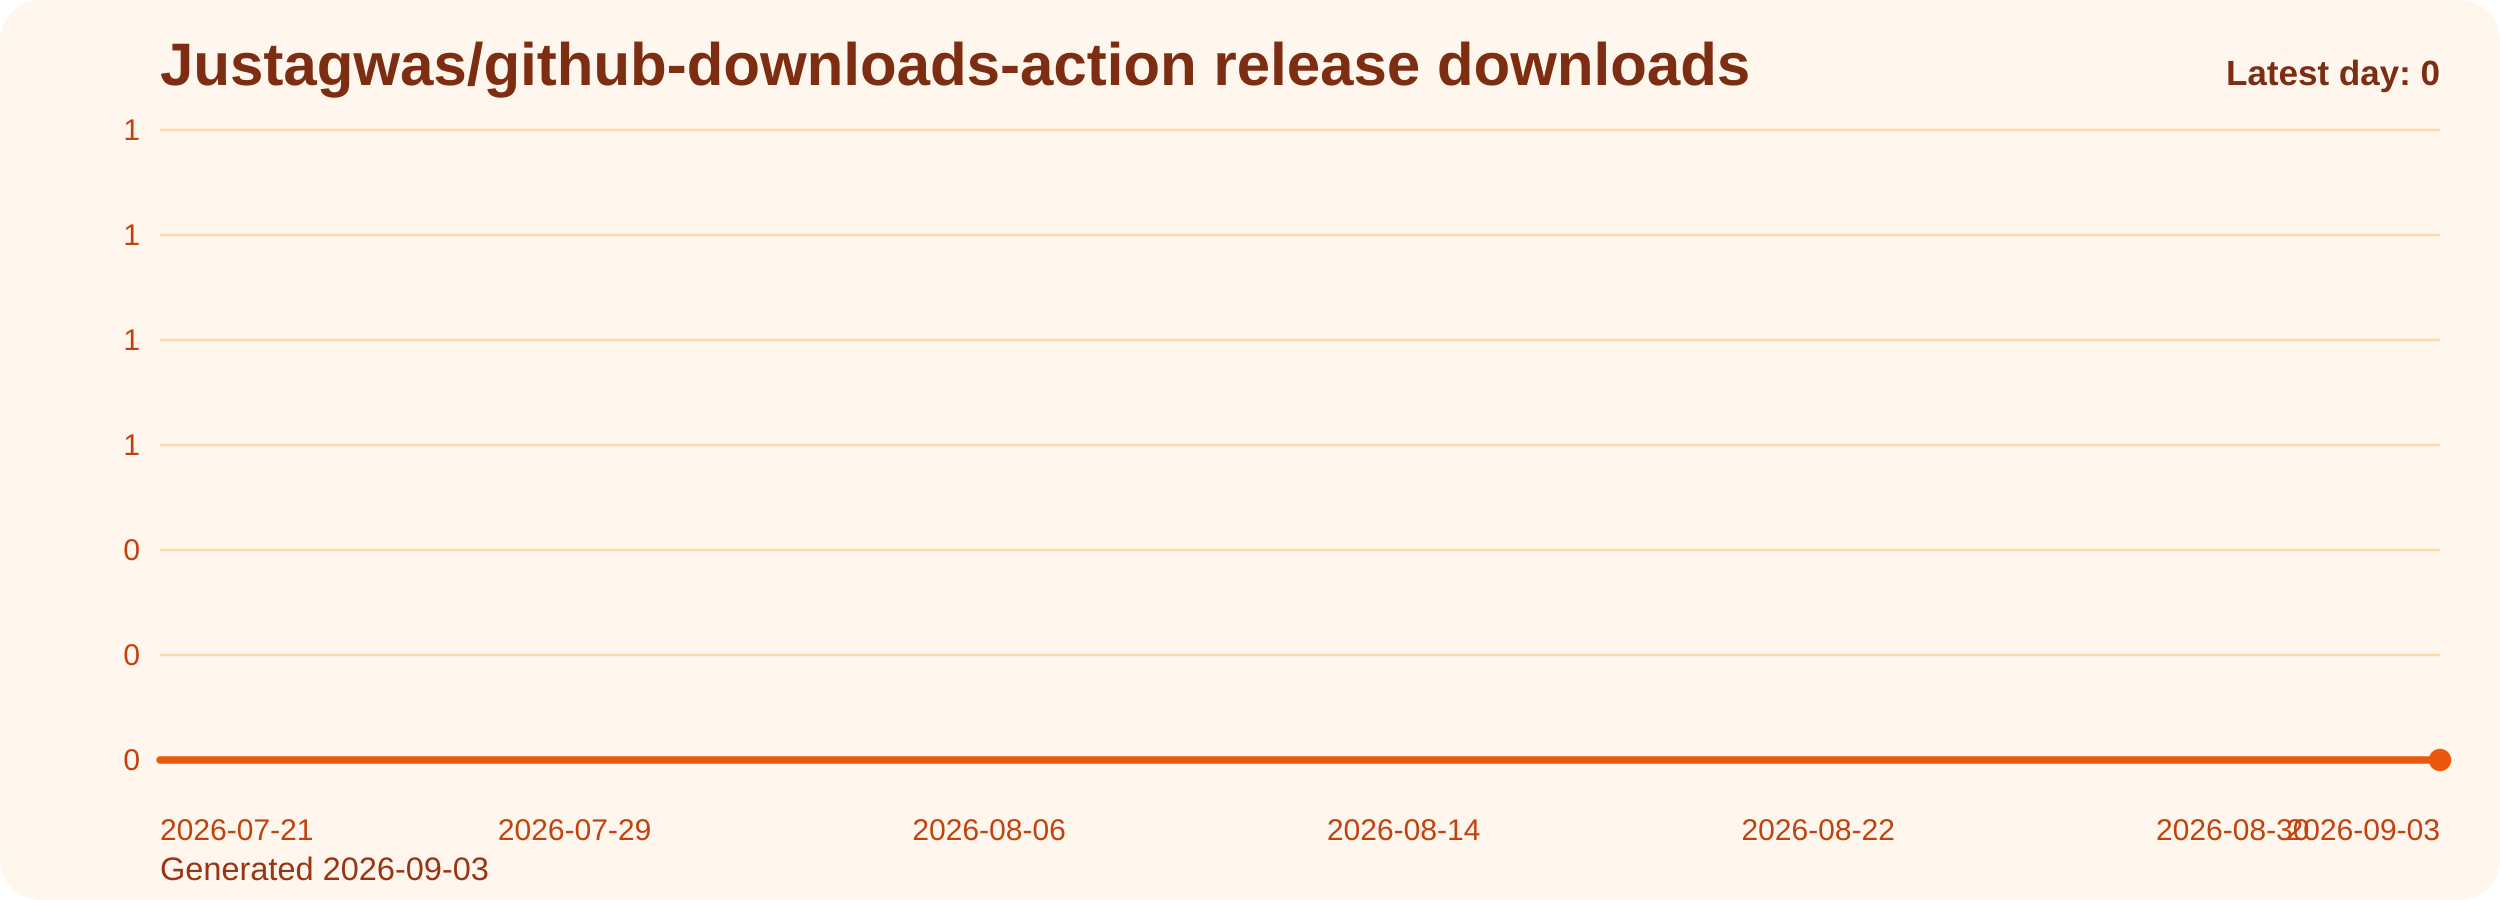
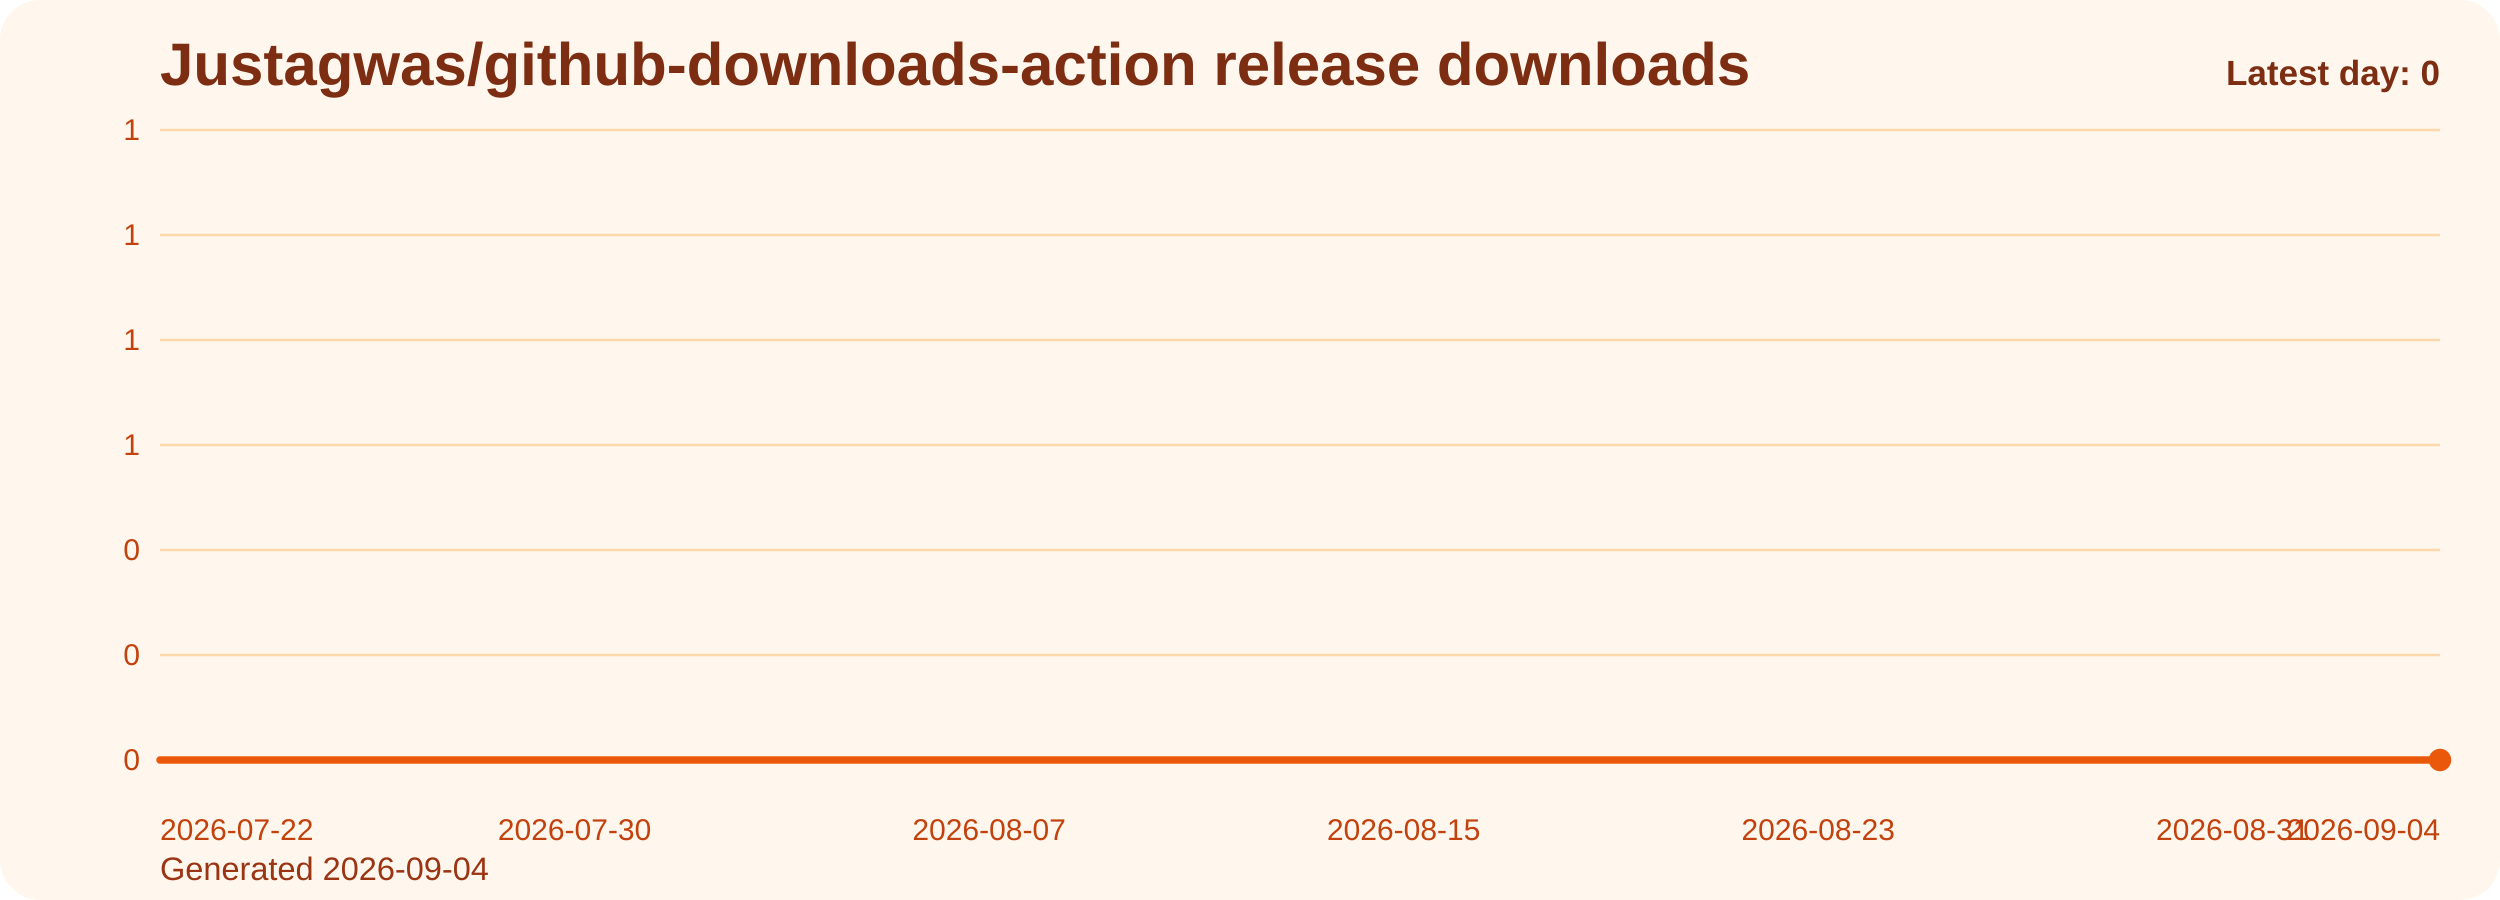
<svg xmlns="http://www.w3.org/2000/svg" viewBox="0 0 1000 360" role="img" aria-label="Justagwas/github-downloads-action release downloads chart">
  <defs>
    <linearGradient id="fill-daily-orange" x1="0" y1="0" x2="0" y2="1">
      <stop offset="0%" stop-color="#f97316" stop-opacity="0.32" />
      <stop offset="100%" stop-color="#f97316" stop-opacity="0.05" />
    </linearGradient>
    <style>
      .bg { fill: #fff7ed; }
      .title { font: 700 24px Arial, sans-serif; fill: #7c2d12; }
      .sub { font: 400 13px Arial, sans-serif; fill: #9a3412; }
      .grid { stroke: #fed7aa; stroke-width: 1; }
      .axis { font: 400 12px Arial, sans-serif; fill: #c2410c; }
      .line { fill: none; stroke: #ea580c; stroke-width: 3; stroke-linecap: round; stroke-linejoin: round; }
      .dot { fill: #ea580c; }
      .value { font: 600 11px Arial, sans-serif; fill: #9a3412; }
      .latest { font: 700 14px Arial, sans-serif; fill: #7c2d12; }
    </style>
  </defs>
  <rect class="bg" x="0" y="0" width="1000" height="360" rx="16" />
  <text class="title" x="64" y="34">Justagwas/github-downloads-action release downloads</text>
-   <text class="sub" x="64" y="352">Generated 2026-09-03</text>
+   <text class="sub" x="64" y="352">Generated 2026-09-04</text>
  <line x1="64" y1="52.00" x2="976" y2="52.00" class="grid" />
  <text x="56" y="56.00" text-anchor="end" class="axis">1</text>
  <line x1="64" y1="94.00" x2="976" y2="94.00" class="grid" />
  <text x="56" y="98.00" text-anchor="end" class="axis">1</text>
  <line x1="64" y1="136.00" x2="976" y2="136.00" class="grid" />
  <text x="56" y="140.00" text-anchor="end" class="axis">1</text>
  <line x1="64" y1="178.00" x2="976" y2="178.00" class="grid" />
  <text x="56" y="182.00" text-anchor="end" class="axis">1</text>
  <line x1="64" y1="220.00" x2="976" y2="220.00" class="grid" />
  <text x="56" y="224.00" text-anchor="end" class="axis">0</text>
  <line x1="64" y1="262.00" x2="976" y2="262.00" class="grid" />
  <text x="56" y="266.00" text-anchor="end" class="axis">0</text>
  <line x1="64" y1="304.00" x2="976" y2="304.00" class="grid" />
  <text x="56" y="308.00" text-anchor="end" class="axis">0</text>
  <path d="M 64.00 304 L 64.00 304.00 L 84.73 304.00 L 105.45 304.00 L 126.18 304.00 L 146.91 304.00 L 167.64 304.00 L 188.36 304.00 L 209.09 304.00 L 229.82 304.00 L 250.55 304.00 L 271.27 304.00 L 292.00 304.00 L 312.73 304.00 L 333.45 304.00 L 354.18 304.00 L 374.91 304.00 L 395.64 304.00 L 416.36 304.00 L 437.09 304.00 L 457.82 304.00 L 478.55 304.00 L 499.27 304.00 L 520.00 304.00 L 540.73 304.00 L 561.45 304.00 L 582.18 304.00 L 602.91 304.00 L 623.64 304.00 L 644.36 304.00 L 665.09 304.00 L 685.82 304.00 L 706.55 304.00 L 727.27 304.00 L 748.00 304.00 L 768.73 304.00 L 789.45 304.00 L 810.18 304.00 L 830.91 304.00 L 851.64 304.00 L 872.36 304.00 L 893.09 304.00 L 913.82 304.00 L 934.55 304.00 L 955.27 304.00 L 976.00 304.00 L 976.00 304 Z" fill="url(#fill-daily-orange)" />
  <polyline class="line" points="64.00,304.00 84.73,304.00 105.45,304.00 126.18,304.00 146.91,304.00 167.64,304.00 188.36,304.00 209.09,304.00 229.82,304.00 250.55,304.00 271.27,304.00 292.00,304.00 312.73,304.00 333.45,304.00 354.18,304.00 374.91,304.00 395.64,304.00 416.36,304.00 437.09,304.00 457.82,304.00 478.55,304.00 499.27,304.00 520.00,304.00 540.73,304.00 561.45,304.00 582.18,304.00 602.91,304.00 623.64,304.00 644.36,304.00 665.09,304.00 685.82,304.00 706.55,304.00 727.27,304.00 748.00,304.00 768.73,304.00 789.45,304.00 810.18,304.00 830.91,304.00 851.64,304.00 872.36,304.00 893.09,304.00 913.82,304.00 934.55,304.00 955.27,304.00 976.00,304.00" />
  <circle class="dot" cx="976.00" cy="304.00" r="4.5" />
-   <text class="axis" x="64.00" y="336" text-anchor="start">2026-07-21</text>
-   <text class="axis" x="229.82" y="336" text-anchor="middle">2026-07-29</text>
-   <text class="axis" x="395.64" y="336" text-anchor="middle">2026-08-06</text>
-   <text class="axis" x="561.45" y="336" text-anchor="middle">2026-08-14</text>
-   <text class="axis" x="727.27" y="336" text-anchor="middle">2026-08-22</text>
-   <text class="axis" x="893.09" y="336" text-anchor="middle">2026-08-30</text>
-   <text class="axis" x="976.00" y="336" text-anchor="end">2026-09-03</text>
+   <text class="axis" x="64.00" y="336" text-anchor="start">2026-07-22</text>
+   <text class="axis" x="229.82" y="336" text-anchor="middle">2026-07-30</text>
+   <text class="axis" x="395.64" y="336" text-anchor="middle">2026-08-07</text>
+   <text class="axis" x="561.45" y="336" text-anchor="middle">2026-08-15</text>
+   <text class="axis" x="727.27" y="336" text-anchor="middle">2026-08-23</text>
+   <text class="axis" x="893.09" y="336" text-anchor="middle">2026-08-31</text>
+   <text class="axis" x="976.00" y="336" text-anchor="end">2026-09-04</text>
  <text class="latest" x="976" y="34" text-anchor="end">Latest day: 0</text>
</svg>
